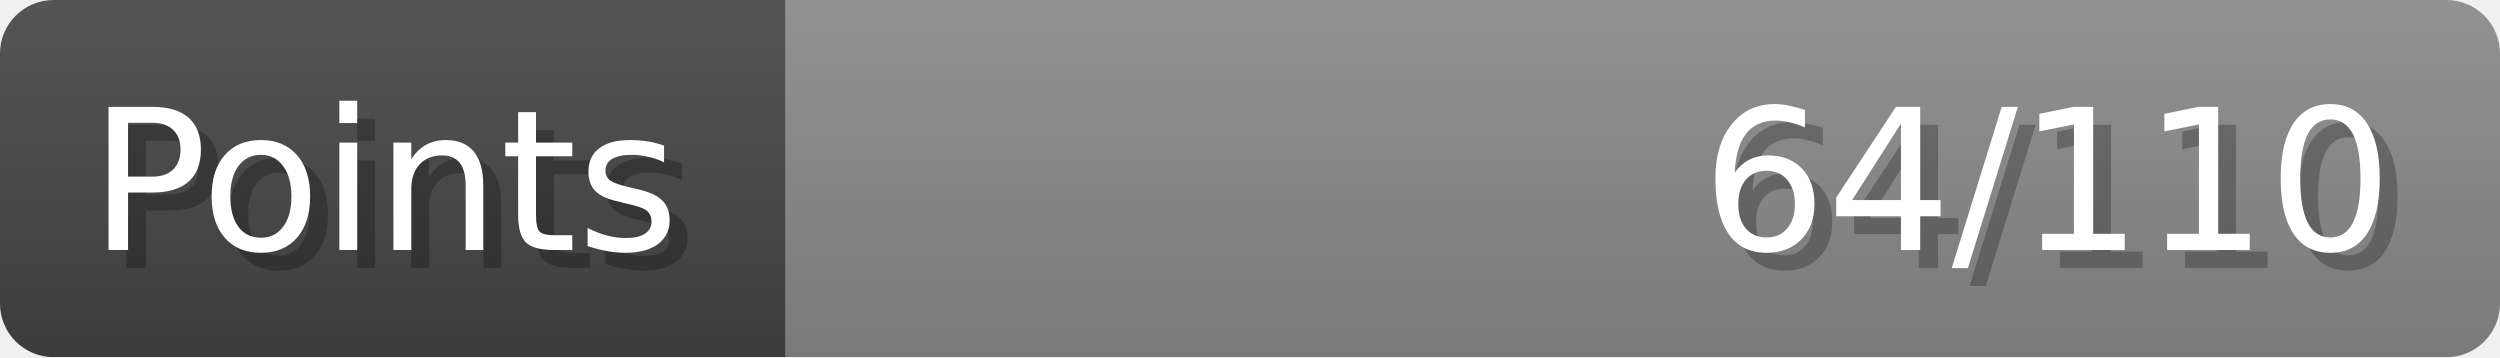
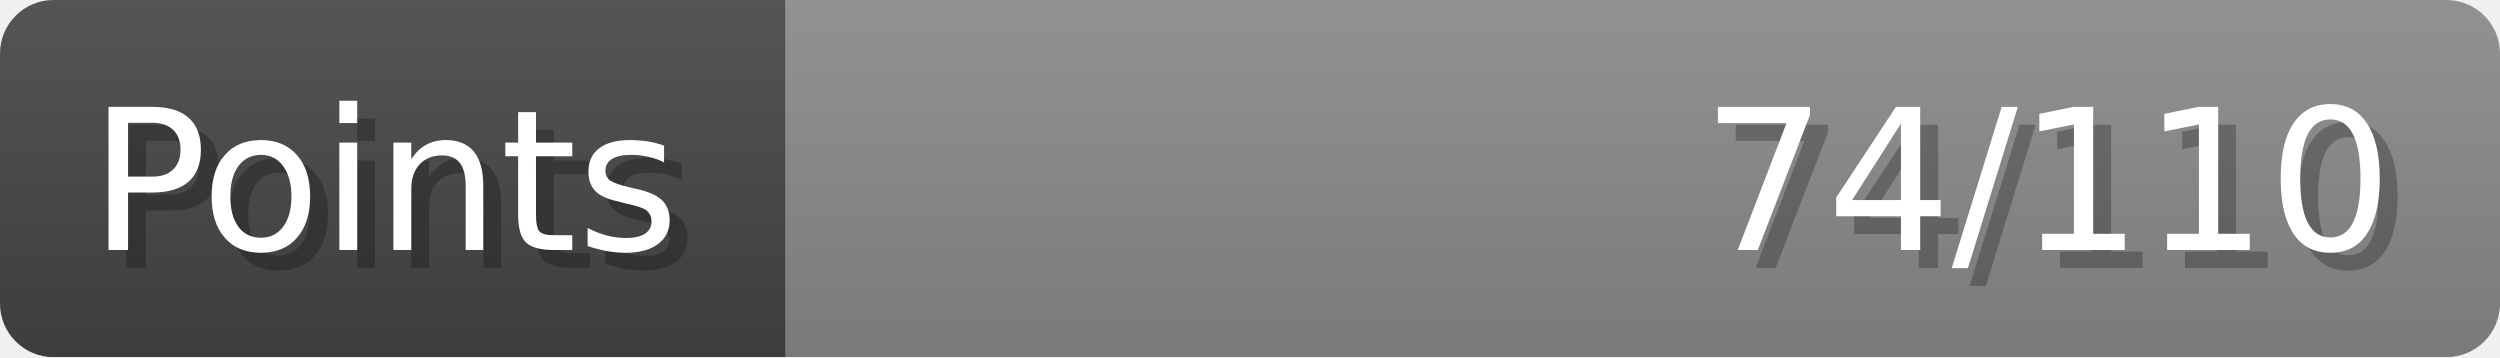
- <svg xmlns="http://www.w3.org/2000/svg" width="140px" height="20px" role="img" aria-label="Points: 64/110">
+ <svg xmlns="http://www.w3.org/2000/svg" width="140px" height="20px" role="img" aria-label="Points: 74/110">
  <linearGradient id="a" x2="0" y2="100%">
    <stop offset="0" stop-opacity=".1" stop-color="#EEE" />
    <stop offset="1" stop-opacity=".1" />
  </linearGradient>
  <mask id="m">
    <rect width="100%" height="100%" rx="3" fill="#FFF" />
  </mask>
  <g mask="url(#m)">
    <rect x="0" y="0" width="44" height="20" fill="#444" />
    <svg x="44" y="0" width="96" height="20">
      <rect width="100%" height="100%" fill="#888888" />
      <rect width="0%" height="100%" fill="#33CC11" transform="">
-         <animate attributeName="width" begin="0.5s" dur="600ms" from="0%" to="58%" repeatCount="1" fill="freeze" calcMode="spline" keyTimes="0; 1" keySplines="0.3, 0.61, 0.355, 1" />
+         <animate attributeName="width" begin="0.5s" dur="600ms" from="0%" to="67%" repeatCount="1" fill="freeze" calcMode="spline" keyTimes="0; 1" keySplines="0.3, 0.61, 0.355, 1" />
      </rect>
    </svg>
    <rect width="140" height="20" fill="url(#a)" />
  </g>
  <g aria-hidden="true" font-size="11" font-family="Verdana, DejaVu Sans, sans-serif" fill="#FFFFFF">
    <text x="6" y="15" fill="#000" opacity="0.25">Points</text>
    <text x="5" y="14">Points</text>
-     <text x="135" y="15" fill="#000" opacity="0.25" text-anchor="end">64/110</text>
-     <text x="134" y="14" text-anchor="end">64/110</text>
+     <text x="135" y="15" fill="#000" opacity="0.25" text-anchor="end">74/110</text>
+     <text x="134" y="14" text-anchor="end">74/110</text>
  </g>
</svg>
